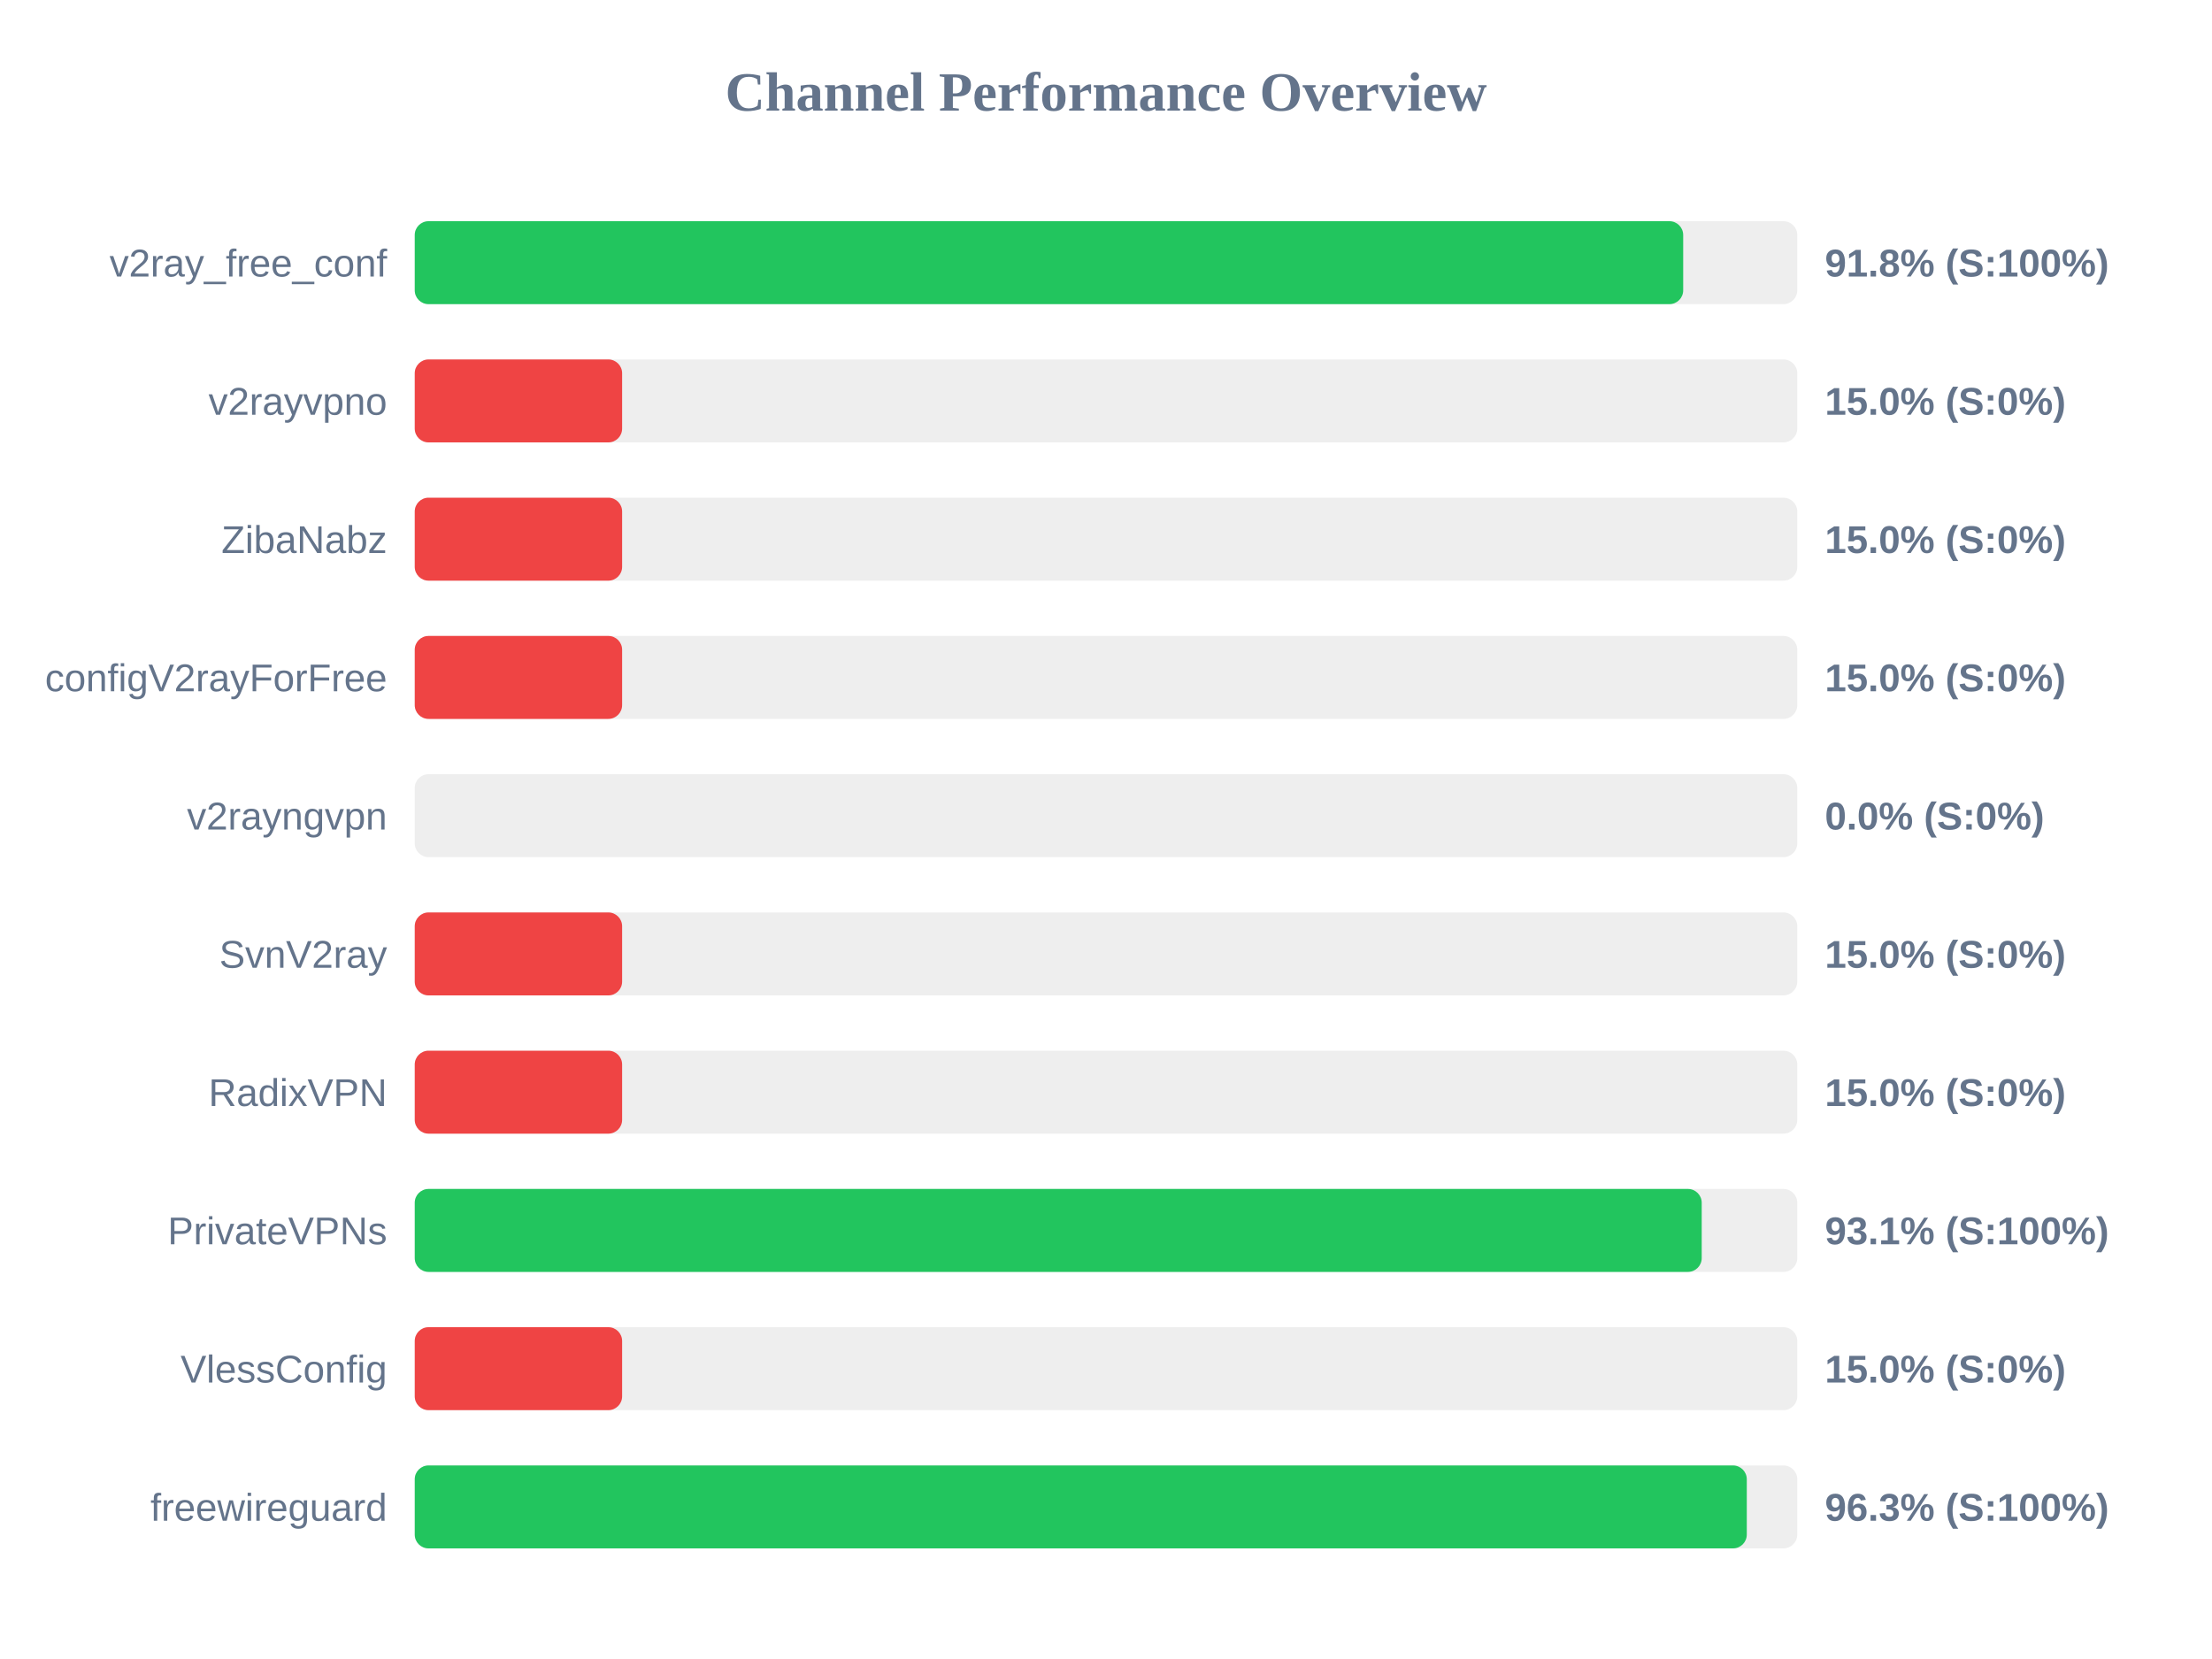
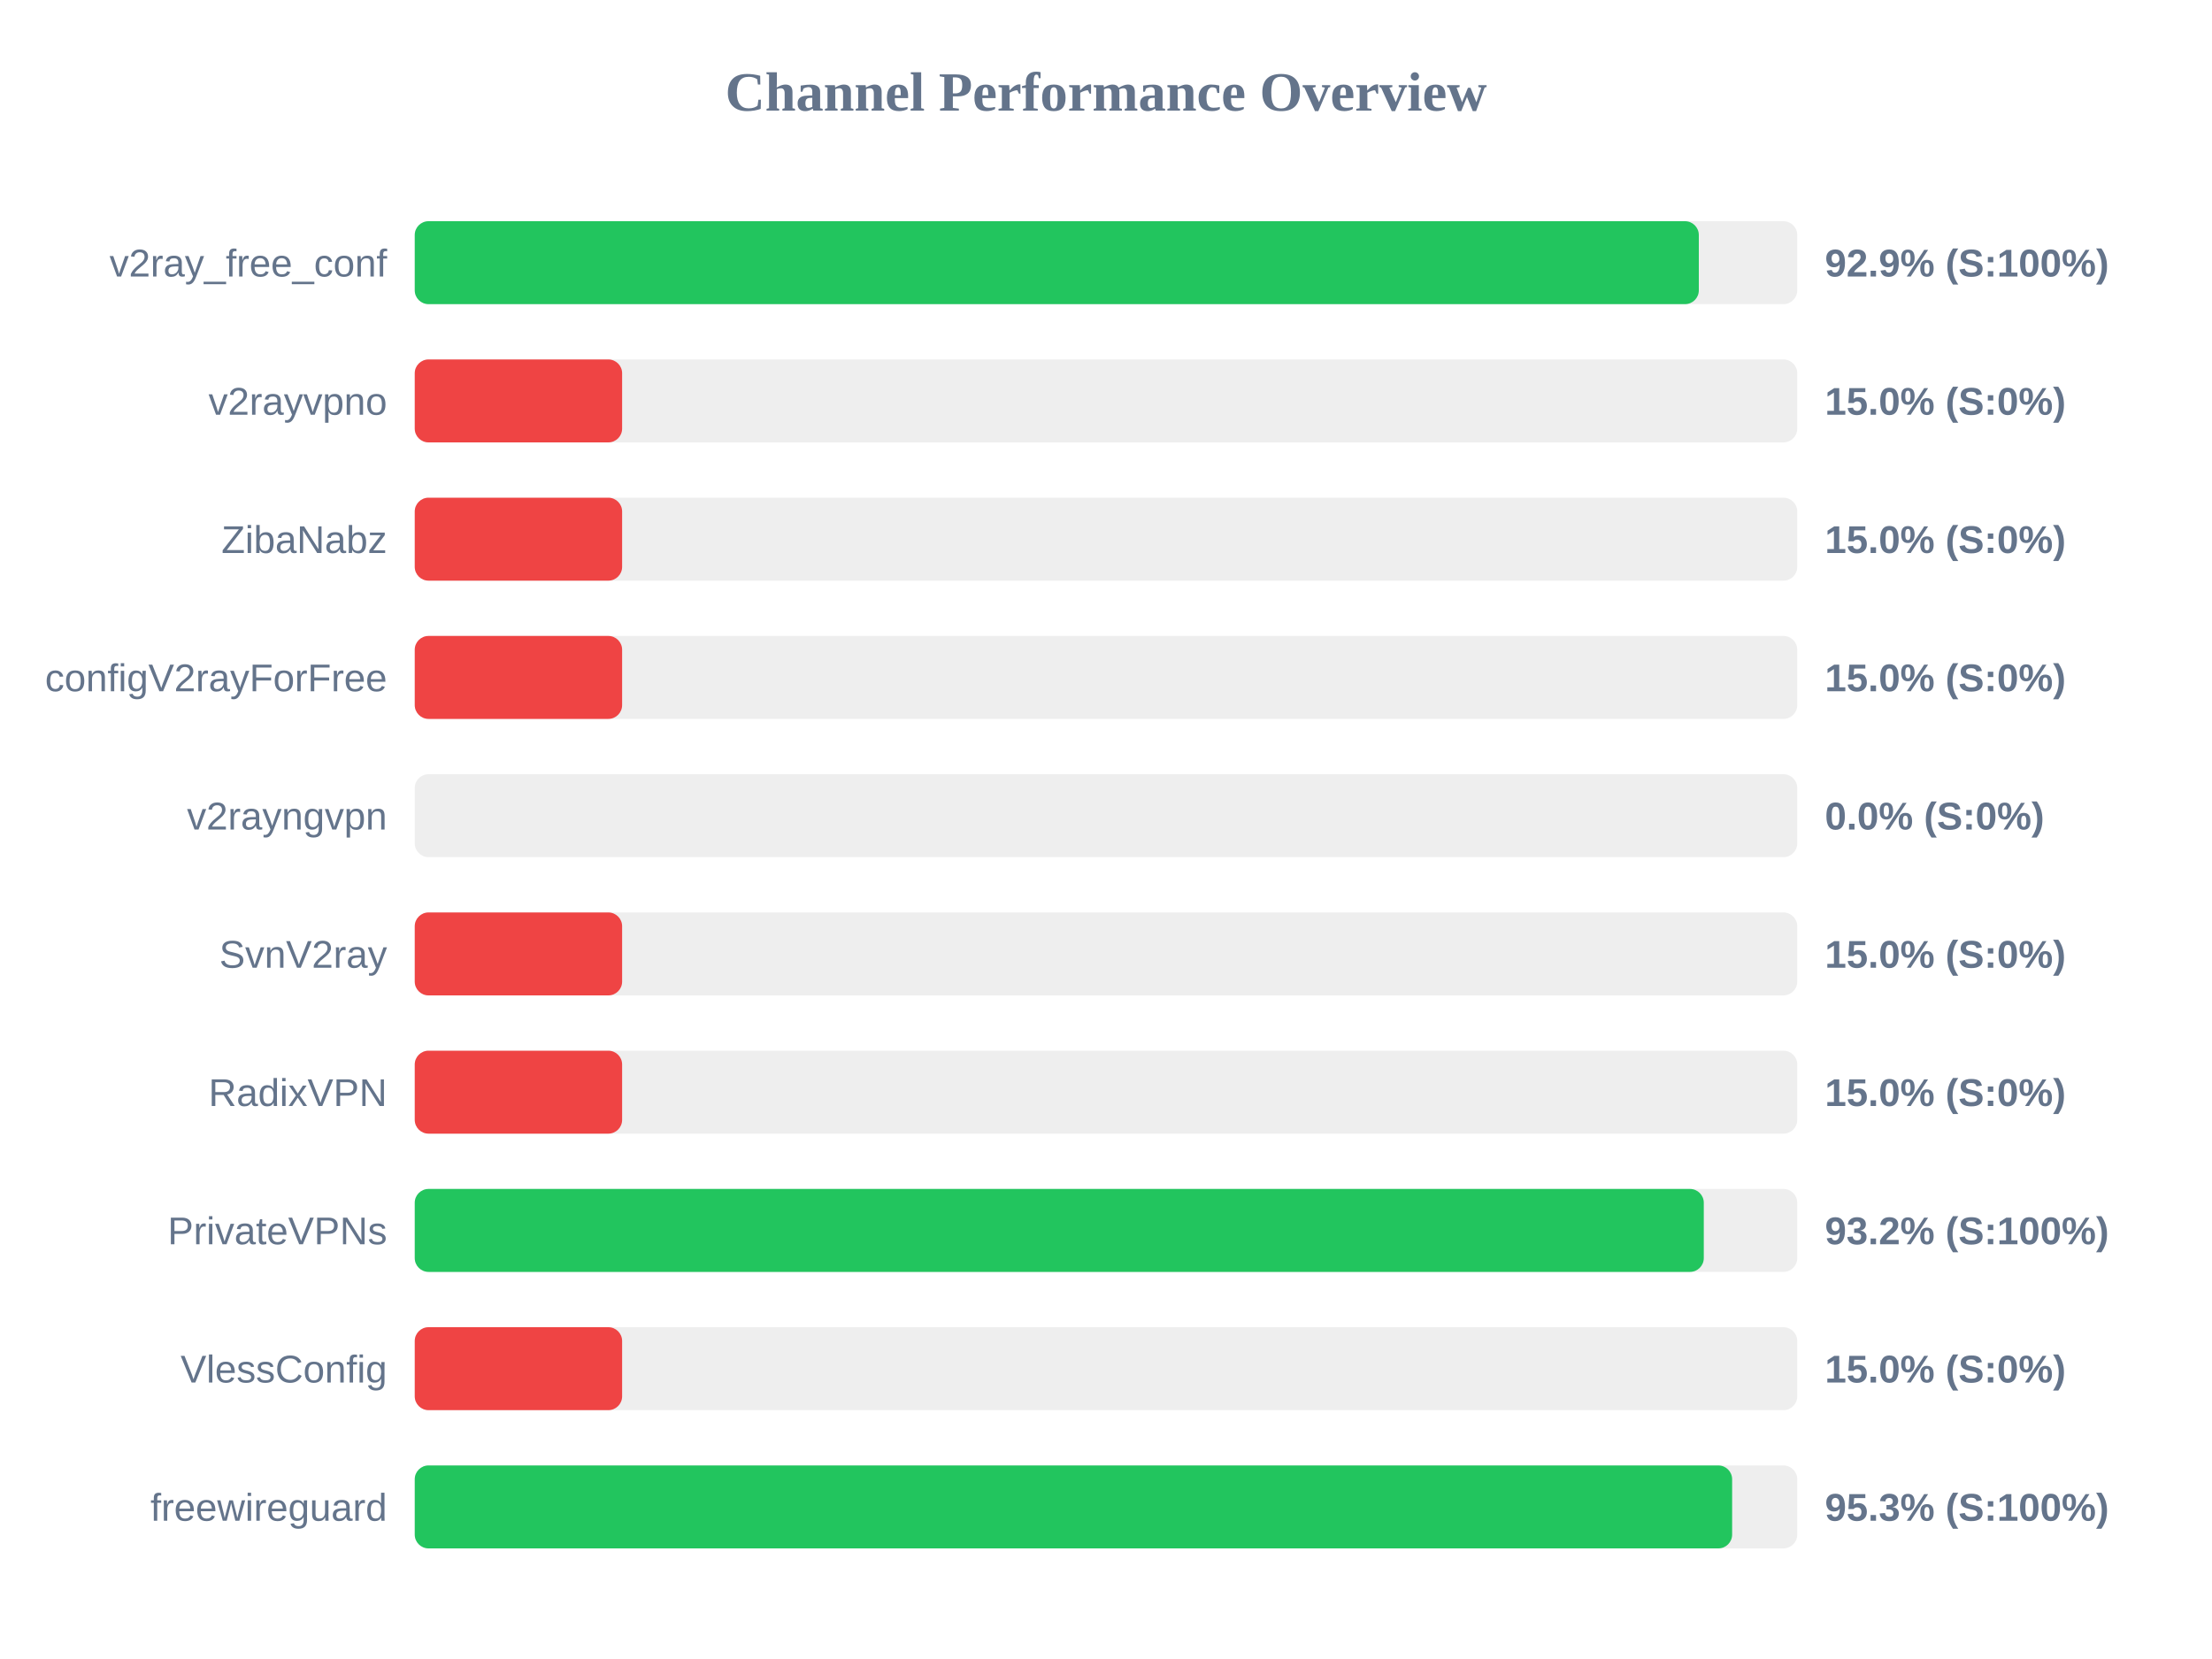
<svg xmlns="http://www.w3.org/2000/svg" width="800" height="600" version="1.1">
  <style>
        .row { font: 14px Arial; fill: #64748b; }
        .score { font: bold 14px Arial; fill: #64748b; }
    </style>
  <text x="400" y="40" text-anchor="middle" font-size="20px" font-weight="bold" fill="#64748b">Channel Performance Overview</text>
  <rect x="150" y="80" width="500" height="30" fill="#eee" rx="5" />
-   <rect x="150" y="80" width="458.75" height="30" fill="#22c55e" rx="5" />
+   <rect x="150" y="80" width="464.4" height="30" fill="#22c55e" rx="5" />
  <text x="140" y="100" text-anchor="end" class="row">v2ray_free_conf</text>
-   <text x="660" y="100" text-anchor="start" class="score">91.8% (S:100%)</text>
+   <text x="660" y="100" text-anchor="start" class="score">92.9% (S:100%)</text>
  <rect x="150" y="130" width="500" height="30" fill="#eee" rx="5" />
  <rect x="150" y="130" width="75.0" height="30" fill="#ef4444" rx="5" />
  <text x="140" y="150" text-anchor="end" class="row">v2rayvpno</text>
  <text x="660" y="150" text-anchor="start" class="score">15.0% (S:0%)</text>
  <rect x="150" y="180" width="500" height="30" fill="#eee" rx="5" />
  <rect x="150" y="180" width="75.0" height="30" fill="#ef4444" rx="5" />
  <text x="140" y="200" text-anchor="end" class="row">ZibaNabz</text>
  <text x="660" y="200" text-anchor="start" class="score">15.0% (S:0%)</text>
  <rect x="150" y="230" width="500" height="30" fill="#eee" rx="5" />
  <rect x="150" y="230" width="75.0" height="30" fill="#ef4444" rx="5" />
  <text x="140" y="250" text-anchor="end" class="row">configV2rayForFree</text>
  <text x="660" y="250" text-anchor="start" class="score">15.0% (S:0%)</text>
  <rect x="150" y="280" width="500" height="30" fill="#eee" rx="5" />
  <rect x="150" y="280" width="0.0" height="30" fill="#ef4444" rx="5" />
  <text x="140" y="300" text-anchor="end" class="row">v2rayngvpn</text>
  <text x="660" y="300" text-anchor="start" class="score">0.0% (S:0%)</text>
  <rect x="150" y="330" width="500" height="30" fill="#eee" rx="5" />
  <rect x="150" y="330" width="75.0" height="30" fill="#ef4444" rx="5" />
  <text x="140" y="350" text-anchor="end" class="row">SvnV2ray</text>
  <text x="660" y="350" text-anchor="start" class="score">15.0% (S:0%)</text>
  <rect x="150" y="380" width="500" height="30" fill="#eee" rx="5" />
  <rect x="150" y="380" width="75.0" height="30" fill="#ef4444" rx="5" />
  <text x="140" y="400" text-anchor="end" class="row">RadixVPN</text>
  <text x="660" y="400" text-anchor="start" class="score">15.0% (S:0%)</text>
  <rect x="150" y="430" width="500" height="30" fill="#eee" rx="5" />
-   <rect x="150" y="430" width="465.45" height="30" fill="#22c55e" rx="5" />
+   <rect x="150" y="430" width="466.2" height="30" fill="#22c55e" rx="5" />
  <text x="140" y="450" text-anchor="end" class="row">PrivateVPNs</text>
-   <text x="660" y="450" text-anchor="start" class="score">93.1% (S:100%)</text>
+   <text x="660" y="450" text-anchor="start" class="score">93.2% (S:100%)</text>
  <rect x="150" y="480" width="500" height="30" fill="#eee" rx="5" />
  <rect x="150" y="480" width="75.0" height="30" fill="#ef4444" rx="5" />
  <text x="140" y="500" text-anchor="end" class="row">VlessConfig</text>
  <text x="660" y="500" text-anchor="start" class="score">15.0% (S:0%)</text>
  <rect x="150" y="530" width="500" height="30" fill="#eee" rx="5" />
-   <rect x="150" y="530" width="481.75" height="30" fill="#22c55e" rx="5" />
+   <rect x="150" y="530" width="476.45" height="30" fill="#22c55e" rx="5" />
  <text x="140" y="550" text-anchor="end" class="row">freewireguard</text>
-   <text x="660" y="550" text-anchor="start" class="score">96.3% (S:100%)</text>
+   <text x="660" y="550" text-anchor="start" class="score">95.3% (S:100%)</text>
</svg>
